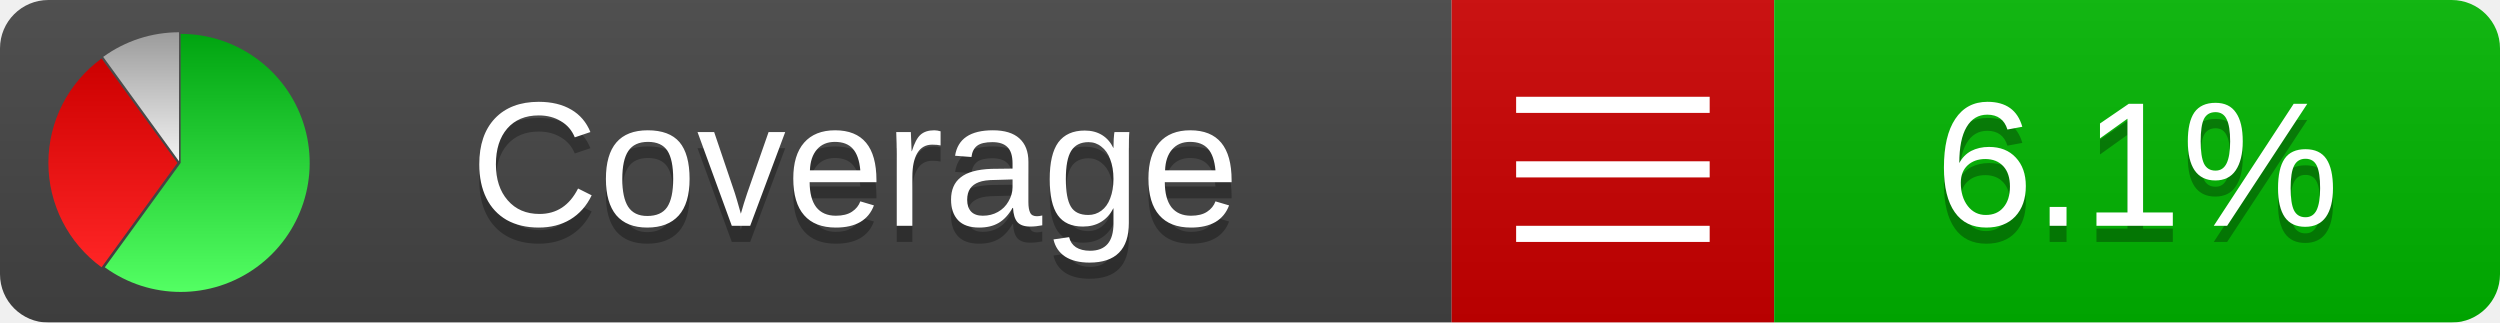
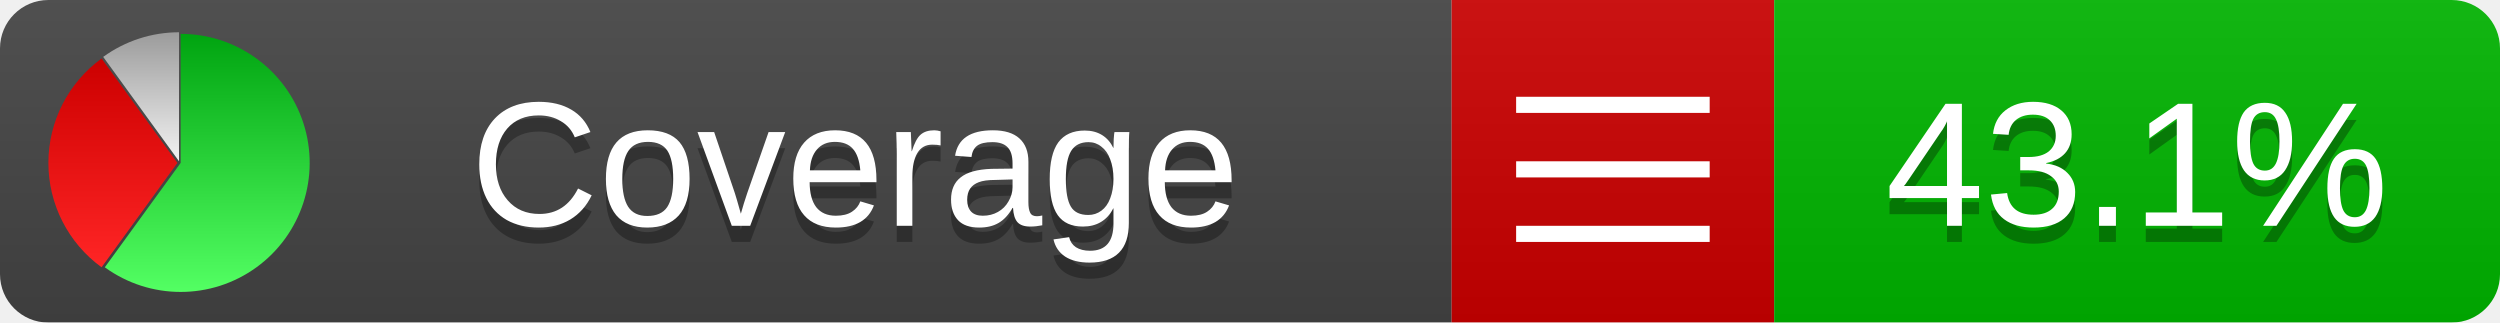
<svg xmlns="http://www.w3.org/2000/svg" xmlns:xlink="http://www.w3.org/1999/xlink" width="155" height="20">
  <style type="text/css">
          
            @keyframes fadeout {
              0 % { visibility: visible; opacity: 1; }
              40% { visibility: visible; opacity: 1; }
              50% { visibility: hidden; opacity: 0; }
              90% { visibility: hidden; opacity: 0; }
              100% { visibility: visible; opacity: 1; }
            }
            @keyframes fadein {
              0% { visibility: hidden; opacity: 0; }
              40% { visibility: hidden; opacity: 0; }
              50% { visibility: visible; opacity: 1; }
              90% { visibility: visible; opacity: 1; }
              100% { visibility: hidden; opacity: 0; }
            }
            .linecoverage {
                animation-duration: 10s;
                animation-name: fadeout;
                animation-iteration-count: infinite;
            }
            .branchcoverage {
                animation-duration: 10s;
                animation-name: fadein;
                animation-iteration-count: infinite;
            }
          
    </style>
  <defs>
    <linearGradient id="gradient" x2="0" y2="100%">
      <stop offset="0" stop-color="#bbb" stop-opacity=".1" />
      <stop offset="1" stop-opacity=".1" />
    </linearGradient>
    <linearGradient id="green" x2="0" y2="100%">
      <stop offset="0" stop-color="#00A410" />
      <stop offset="1" stop-color="#53FF63" />
    </linearGradient>
    <linearGradient id="red" x2="0" y2="100%">
      <stop offset="0" stop-color="#C00" />
      <stop offset="1" stop-color="#FF2525" />
    </linearGradient>
    <linearGradient id="gray" x2="0" y2="100%">
      <stop offset="0" stop-color="#9B9B9B" />
      <stop offset="1" stop-color="#F3F3F3" />
    </linearGradient>
    <mask id="mask">
      <rect width="155" height="20" rx="3" fill="#fff" />
    </mask>
    <g id="icon">
      <path style="fill:url(#green);" d="M205,202.5 l0,-200 a200,200 0 1,1 -117.558,361.803 z" />
      <path style="fill:url(#red);" d="M200,202.5 l-117.558,161.803 a200,200 0 0,1 0,-323.607 z" />
      <path style="fill:url(#gray);" d="M202.5,200 l-117.558,-161.803 a200,200 0 0,1 117.558,-38.196 z" />
    </g>
  </defs>
  <g mask="url(#mask)">
    <rect x="0" y="0" width="90" height="20" fill="#444" />
    <rect x="90" y="0" width="20" height="20" fill="#c00" />
    <rect x="110" y="0" width="45" height="20" fill="#00B600" />
    <rect x="0" y="0" width="155" height="20" fill="url(#gradient)" />
  </g>
  <g>
    <path class="" stroke="#fff" d="M94 6.5 h12 M94 10.5 h12 M94 14.5 h12" />
  </g>
  <g fill="#fff" text-anchor="middle" font-family="Verdana,Arial,Geneva,sans-serif" font-size="11">
    <a xlink:href="https://github.com/danielpalme/ReportGenerator" target="_top">
      <use xlink:href="#icon" transform="translate(3,2) scale(.04)" />
    </a>
    <text x="53" y="15" fill="#010101" fill-opacity=".3">Coverage</text>
    <text x="53" y="14" fill="#fff">Coverage</text>
-     <text class="" x="132.5" y="15" fill="#010101" fill-opacity=".3">6.1%</text>
-     <text class="" x="132.5" y="14">6.1%</text>
+     <text class="" x="132.5" y="15" fill="#010101" fill-opacity=".3">43.1%</text>
+     <text class="" x="132.5" y="14">43.1%</text>
  </g>
  <g>
    <rect class="" x="90" y="0" width="65" height="20" fill-opacity="0" />
  </g>
</svg>
